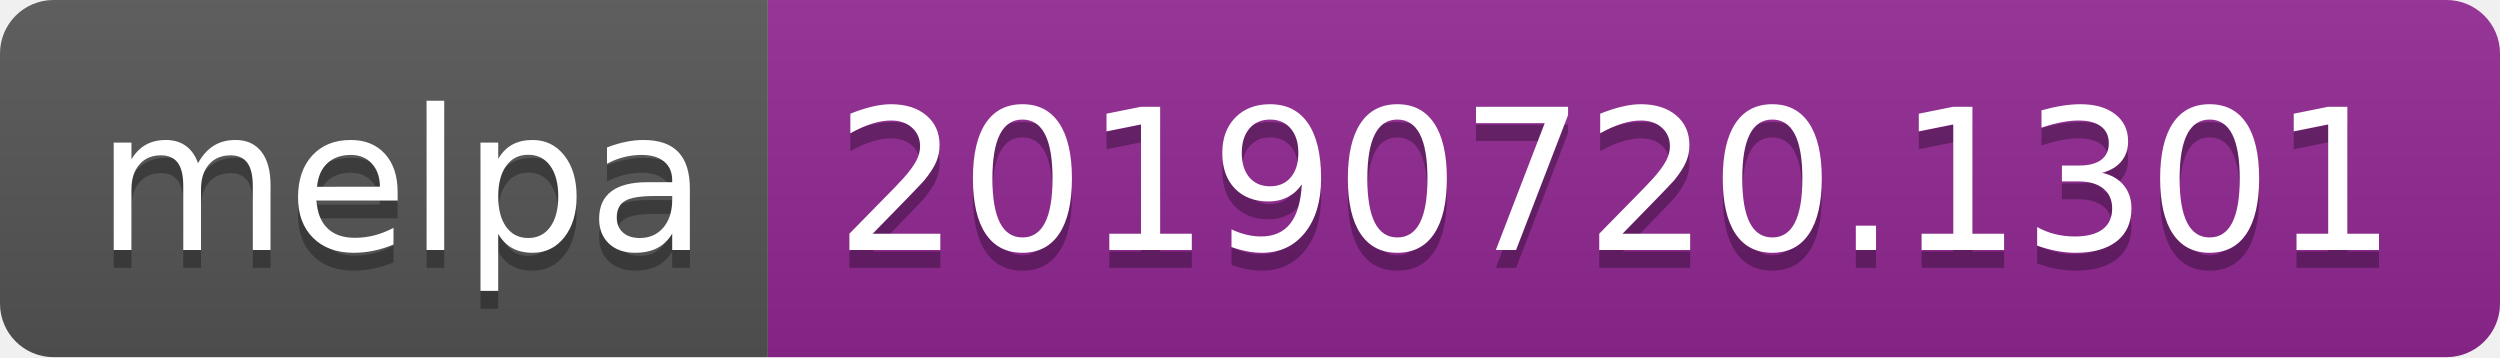
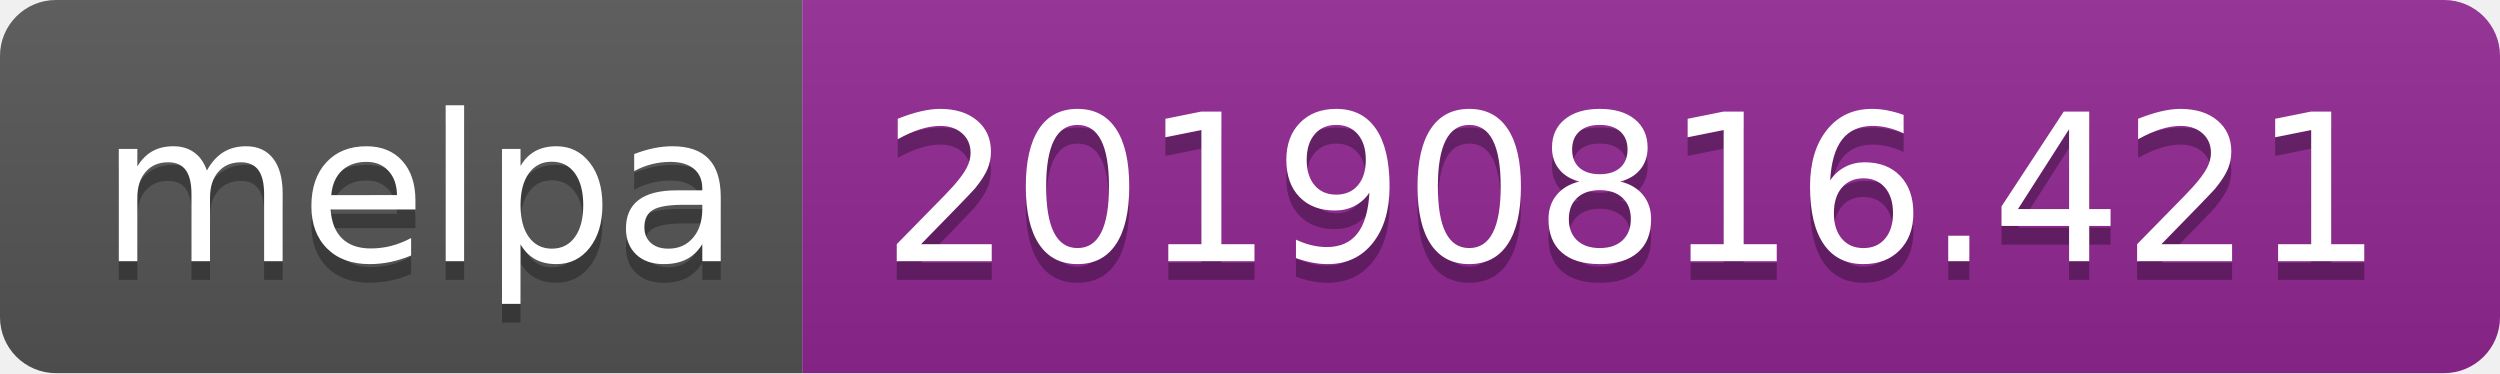
- <svg xmlns="http://www.w3.org/2000/svg" width="140" height="20">
+ <svg xmlns="http://www.w3.org/2000/svg" width="134" height="20">
  <linearGradient id="b" x2="0" y2="100%">
    <stop offset="0" stop-color="#bbb" stop-opacity=".1" />
    <stop offset="1" stop-opacity=".1" />
  </linearGradient>
  <clipPath id="a">
-     <rect width="140" height="20" rx="3" fill="#fff" />
+     <rect width="134" height="20" rx="3" fill="#fff" />
  </clipPath>
  <g clip-path="url(#a)">
    <path fill="#555" d="M0 0h43v20H0z" />
-     <path fill="#922793" d="M43 0h97v20H43z" />
-     <path fill="url(#b)" d="M0 0h140v20H0z" />
+     <path fill="#922793" d="M43 0h91v20H43z" />
+     <path fill="url(#b)" d="M0 0h134v20H0z" />
  </g>
  <g fill="#fff" text-anchor="middle" font-family="DejaVu Sans,Verdana,Geneva,sans-serif" font-size="110">
    <text x="225" y="150" fill="#010101" fill-opacity=".3" transform="scale(.1)" textLength="330">melpa</text>
    <text x="225" y="140" transform="scale(.1)" textLength="330">melpa</text>
-     <text x="905" y="150" fill="#010101" fill-opacity=".3" transform="scale(.1)" textLength="870">20190720.1301</text>
-     <text x="905" y="140" transform="scale(.1)" textLength="870">20190720.1301</text>
+     <text x="875" y="150" fill="#010101" fill-opacity=".3" transform="scale(.1)" textLength="810">20190816.421</text>
+     <text x="875" y="140" transform="scale(.1)" textLength="810">20190816.421</text>
  </g>
</svg>
